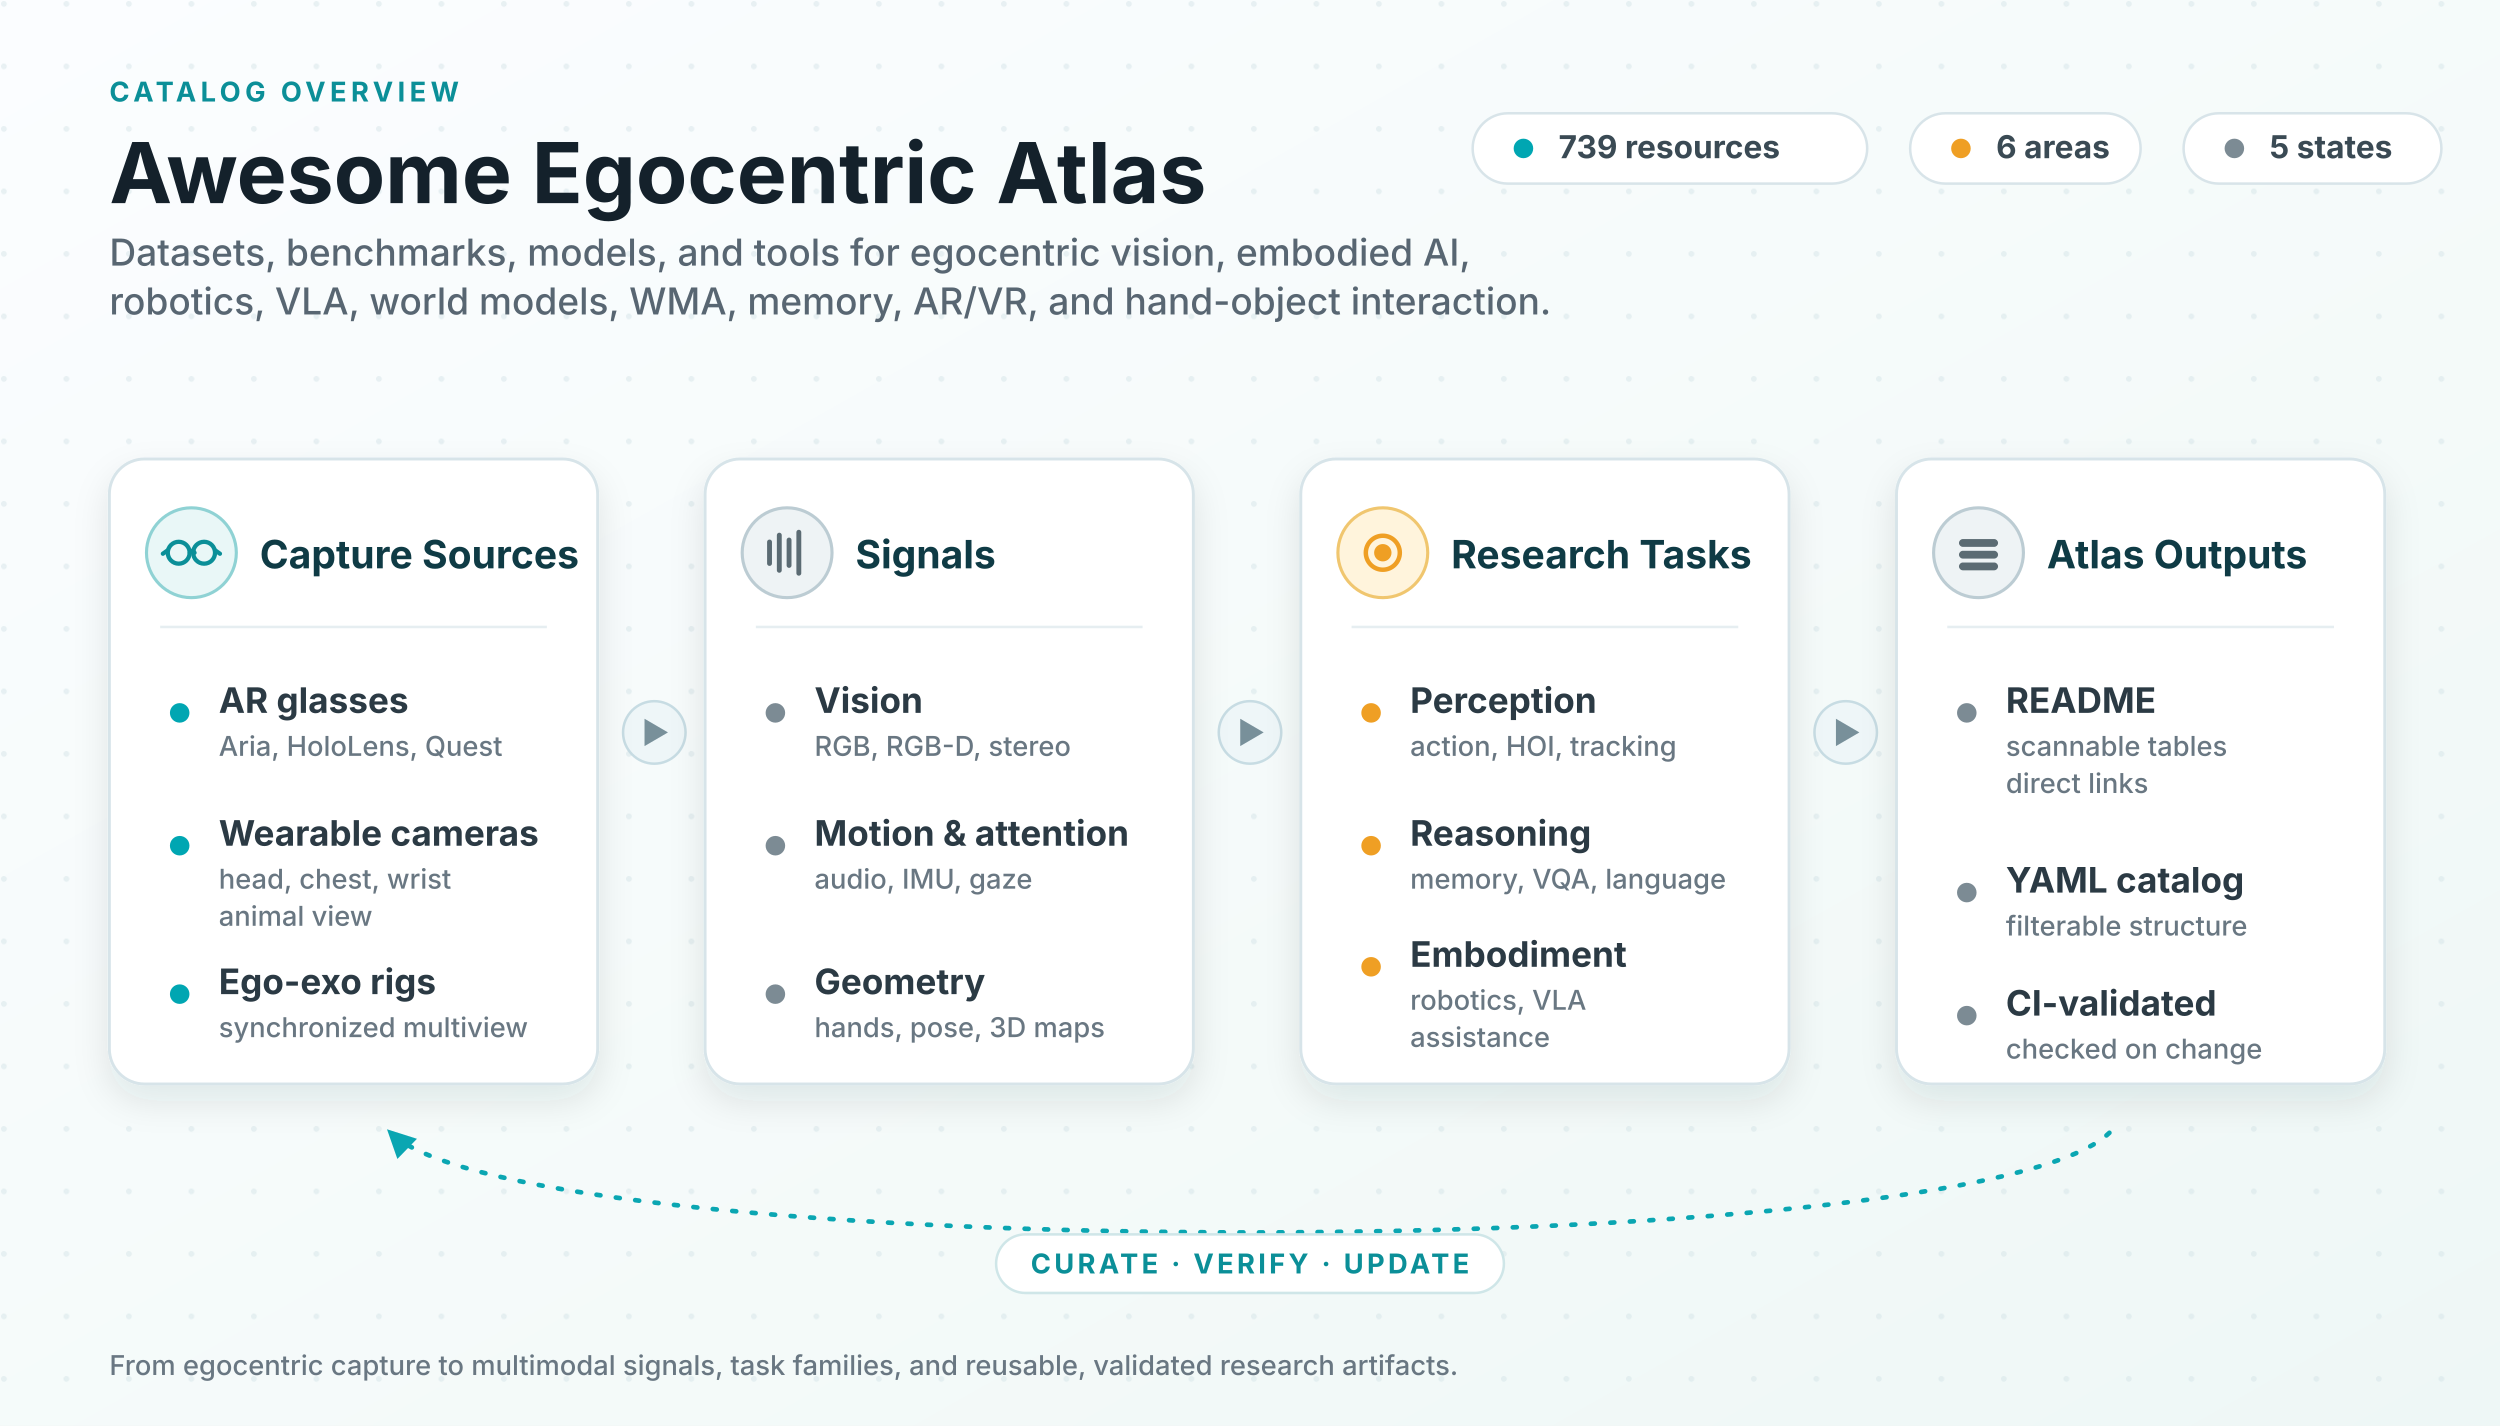
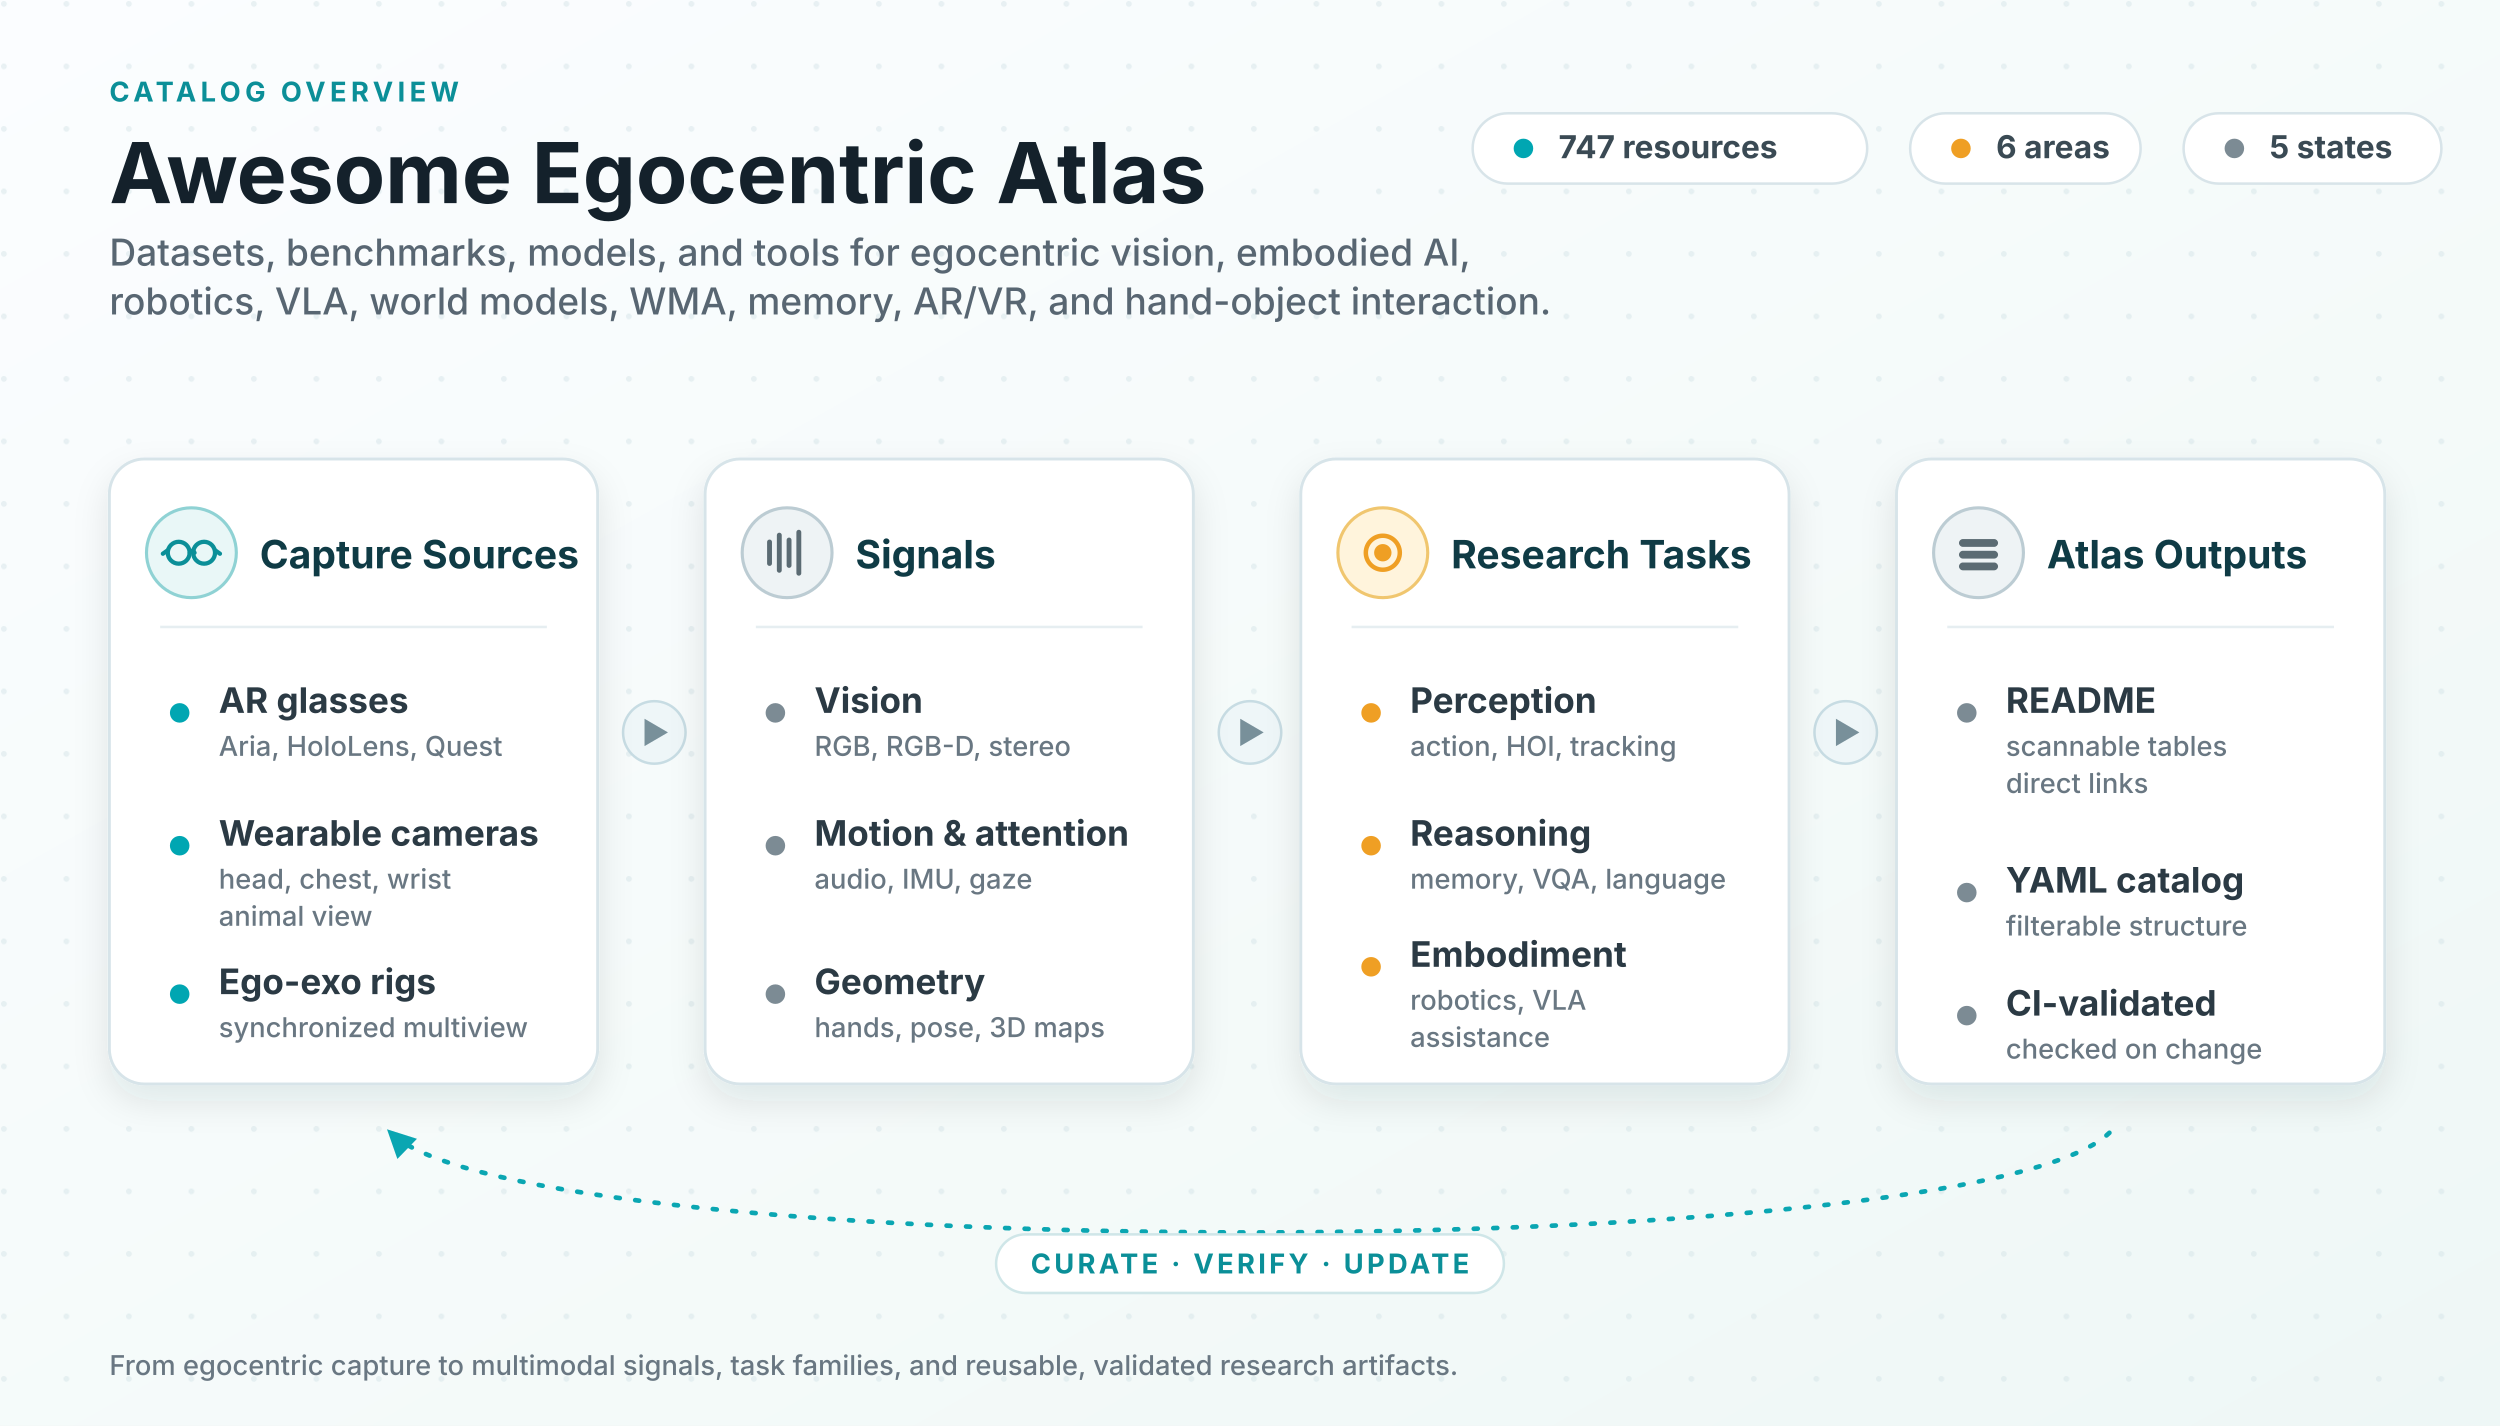
<svg xmlns="http://www.w3.org/2000/svg" viewBox="0 0 1280 730" role="img" aria-labelledby="title desc">
  <defs>
    <linearGradient id="bg" x1="0" x2="1" y1="0" y2="1">
      <stop offset="0" stop-color="#fbfdff" />
      <stop offset="0.62" stop-color="#f4faf9" />
      <stop offset="1" stop-color="#eef7f6" />
    </linearGradient>
    <pattern id="dots" width="32" height="32" patternUnits="userSpaceOnUse">
      <circle cx="2" cy="2" r="1.5" fill="#cfe0e4" opacity="0.42" />
    </pattern>
    <filter id="shadow" x="-13%" y="-14%" width="126%" height="138%">
      <feDropShadow dx="0" dy="8" stdDeviation="9" flood-color="#0f2a33" flood-opacity="0.10" />
    </filter>
    <marker id="loopArrow" viewBox="0 0 10 10" refX="8.2" refY="5" markerWidth="6" markerHeight="6" orient="auto-start-reverse">
      <path d="M0 0 L10 5 L0 10 z" fill="#0aa6b2" />
    </marker>
    <style>
      .ink { fill: #14212b; }
      .sub { fill: #586672; }
      .title { font: 700 43px system-ui, -apple-system, "Segoe UI", sans-serif; }
      .subtitle { font: 500 19px system-ui, -apple-system, "Segoe UI", sans-serif; }
      .kicker { font: 700 14px system-ui, -apple-system, "Segoe UI", sans-serif; fill: #0b8f98; letter-spacing: .16em; }
      .panel { fill: #ffffff; stroke: #d7e4e9; stroke-width: 1.5; filter: url(#shadow); }
      .ph { font: 700 20px system-ui, -apple-system, "Segoe UI", sans-serif; fill: #0f3b45; }
      .row { font: 650 18px system-ui, -apple-system, "Segoe UI", sans-serif; fill: #2b3a44; }
      .rowsub { font: 500 14px system-ui, -apple-system, "Segoe UI", sans-serif; fill: #697782; }
      .divider { stroke: #e6eef1; stroke-width: 1.3; }
      .chip { fill: #ffffff; stroke: #d8e4e9; stroke-width: 1.3; }
      .chiptext { font: 650 16.2px system-ui, -apple-system, "Segoe UI", sans-serif; fill: #3a4a54; }
      .flowBadge { fill: #eef6f8; stroke: #c7dce3; stroke-width: 1.3; }
      .flowGlyph { fill: #78909a; }
      .loop { stroke: #0aa6b2; stroke-width: 2.4; fill: none; stroke-dasharray: 2 8; stroke-linecap: round; }
      .dotT { fill: #00a6b2; }
      .dotA { fill: #ef9f24; }
      .dotN { fill: #7c8b94; }
      .loopText { font: 700 14px system-ui, -apple-system, "Segoe UI", sans-serif; fill: #0b8f98; letter-spacing: .12em; }
    </style>
  </defs>
  <rect width="1280" height="730" fill="url(#bg)" />
  <rect width="1280" height="730" fill="url(#dots)" />
  <text class="kicker" x="56" y="52">CATALOG OVERVIEW</text>
  <text class="title ink" x="56" y="104">Awesome Egocentric Atlas</text>
  <text class="subtitle sub" x="56" y="136">
    <tspan x="56" y="136">Datasets, benchmarks, models, and tools for egocentric vision, embodied AI,</tspan>
    <tspan x="56" y="161">robotics, VLA, world models, WMA, memory, AR/VR, and hand-object interaction.</tspan>
  </text>
  <g>
    <rect class="chip" x="754" y="58" width="202" height="36" rx="18" />
    <circle class="dotT" cx="780" cy="76" r="5" />
-     <text class="chiptext" x="798" y="81">739 resources</text>
+     <text class="chiptext" x="798" y="81">747 resources</text>
    <rect class="chip" x="978" y="58" width="118" height="36" rx="18" />
    <circle class="dotA" cx="1004" cy="76" r="5" />
    <text class="chiptext" x="1022" y="81">6 areas</text>
    <rect class="chip" x="1118" y="58" width="132" height="36" rx="18" />
    <circle class="dotN" cx="1144" cy="76" r="5" />
    <text class="chiptext" x="1162" y="81">5 states</text>
  </g>
  <g transform="translate(335 375)">
    <circle class="flowBadge" cx="0" cy="0" r="16" />
    <path class="flowGlyph" d="M-5 -7 L7 0 L-5 7 z" />
  </g>
  <g transform="translate(640 375)">
    <circle class="flowBadge" cx="0" cy="0" r="16" />
    <path class="flowGlyph" d="M-5 -7 L7 0 L-5 7 z" />
  </g>
  <g transform="translate(945 375)">
    <circle class="flowBadge" cx="0" cy="0" r="16" />
    <path class="flowGlyph" d="M-5 -7 L7 0 L-5 7 z" />
  </g>
  <g transform="translate(56 235)">
    <rect class="panel" width="250" height="320" rx="18" />
    <circle cx="42" cy="48" r="23" fill="#e9f7f7" stroke="#8fd2d4" stroke-width="1.6" />
    <g stroke="#0b8f98" stroke-width="2.2" fill="none" stroke-linecap="round">
      <circle cx="35.5" cy="48" r="5.6" />
      <circle cx="48.5" cy="48" r="5.6" />
      <path d="M41.2 48 q1.2 -2 2.4 0" />
      <path d="M29.8 46.8 l-2.4 1.7 M54.2 46.8 l2.4 1.7" />
    </g>
    <text class="ph" x="77" y="56">Capture Sources</text>
    <line class="divider" x1="26" y1="86" x2="224" y2="86" />
    <circle class="dotT" cx="36" cy="130" r="5" />
    <text class="row" x="56" y="130">AR glasses</text>
    <text class="rowsub" x="56" y="152">Aria, HoloLens, Quest</text>
    <circle class="dotT" cx="36" cy="198" r="5" />
    <text class="row" x="56" y="198">Wearable cameras</text>
    <text class="rowsub" x="56" y="220">head, chest, wrist</text>
    <text class="rowsub" x="56" y="239">animal view</text>
    <circle class="dotT" cx="36" cy="274" r="5" />
    <text class="row" x="56" y="274">Ego-exo rigs</text>
    <text class="rowsub" x="56" y="296">synchronized multiview</text>
  </g>
  <g transform="translate(361 235)">
    <rect class="panel" width="250" height="320" rx="18" />
    <circle cx="42" cy="48" r="23" fill="#eef3f5" stroke="#bcccd3" stroke-width="1.6" />
    <g stroke="#5b6b73" stroke-width="2.5" stroke-linecap="round">
      <line x1="33" y1="53.5" x2="33" y2="42.5" />
      <line x1="38" y1="57" x2="38" y2="39" />
      <line x1="43" y1="54.5" x2="43" y2="41.5" />
      <line x1="48" y1="58.5" x2="48" y2="37.5" />
    </g>
    <text class="ph" x="77" y="56">Signals</text>
    <line class="divider" x1="26" y1="86" x2="224" y2="86" />
    <circle class="dotN" cx="36" cy="130" r="5" />
    <text class="row" x="56" y="130">Vision</text>
    <text class="rowsub" x="56" y="152">RGB, RGB-D, stereo</text>
    <circle class="dotN" cx="36" cy="198" r="5" />
    <text class="row" x="56" y="198">Motion &amp; attention</text>
    <text class="rowsub" x="56" y="220">audio, IMU, gaze</text>
    <circle class="dotN" cx="36" cy="274" r="5" />
    <text class="row" x="56" y="274">Geometry</text>
    <text class="rowsub" x="56" y="296">hands, pose, 3D maps</text>
  </g>
  <g transform="translate(666 235)">
    <rect class="panel" width="250" height="320" rx="18" />
    <circle cx="42" cy="48" r="23" fill="#fff4dc" stroke="#f0c66f" stroke-width="1.6" />
    <g stroke="#ef9f24" stroke-width="2.3" fill="none">
      <circle cx="42" cy="48" r="8.7" />
      <circle cx="42" cy="48" r="3.3" fill="#ef9f24" />
    </g>
    <text class="ph" x="77" y="56">Research Tasks</text>
    <line class="divider" x1="26" y1="86" x2="224" y2="86" />
    <circle class="dotA" cx="36" cy="130" r="5" />
    <text class="row" x="56" y="130">Perception</text>
    <text class="rowsub" x="56" y="152">action, HOI, tracking</text>
    <circle class="dotA" cx="36" cy="198" r="5" />
    <text class="row" x="56" y="198">Reasoning</text>
    <text class="rowsub" x="56" y="220">memory, VQA, language</text>
    <circle class="dotA" cx="36" cy="260" r="5" />
    <text class="row" x="56" y="260">Embodiment</text>
    <text class="rowsub" x="56" y="282">robotics, VLA</text>
    <text class="rowsub" x="56" y="301">assistance</text>
  </g>
  <g transform="translate(971 235)">
    <rect class="panel" width="250" height="320" rx="18" />
    <circle cx="42" cy="48" r="23" fill="#eef3f5" stroke="#bcccd3" stroke-width="1.6" />
    <g fill="#5b6b73">
      <rect x="32" y="41" width="20" height="4" rx="2" />
      <rect x="32" y="47" width="20" height="4" rx="2" />
      <rect x="32" y="53" width="20" height="4" rx="2" />
    </g>
    <text class="ph" x="77" y="56">Atlas Outputs</text>
    <line class="divider" x1="26" y1="86" x2="224" y2="86" />
    <circle class="dotN" cx="36" cy="130" r="5" />
    <text class="row" x="56" y="130">README</text>
    <text class="rowsub" x="56" y="152">scannable tables</text>
    <text class="rowsub" x="56" y="171">direct links</text>
    <circle class="dotN" cx="36" cy="222" r="5" />
    <text class="row" x="56" y="222">YAML catalog</text>
    <text class="rowsub" x="56" y="244">filterable structure</text>
    <circle class="dotN" cx="36" cy="285" r="5" />
    <text class="row" x="56" y="285">CI-validated</text>
    <text class="rowsub" x="56" y="307">checked on change</text>
  </g>
  <path class="loop" d="M1080 580 C1010 648 270 648 200 580" marker-end="url(#loopArrow)" />
  <rect x="510" y="632" width="260" height="30" rx="15" fill="#ffffff" stroke="#cfe6e8" stroke-width="1.3" />
  <text class="loopText" x="640" y="652" text-anchor="middle">CURATE · VERIFY · UPDATE</text>
  <text class="rowsub" x="56" y="704">From egocentric capture to multimodal signals, task families, and reusable, validated research artifacts.</text>
</svg>
